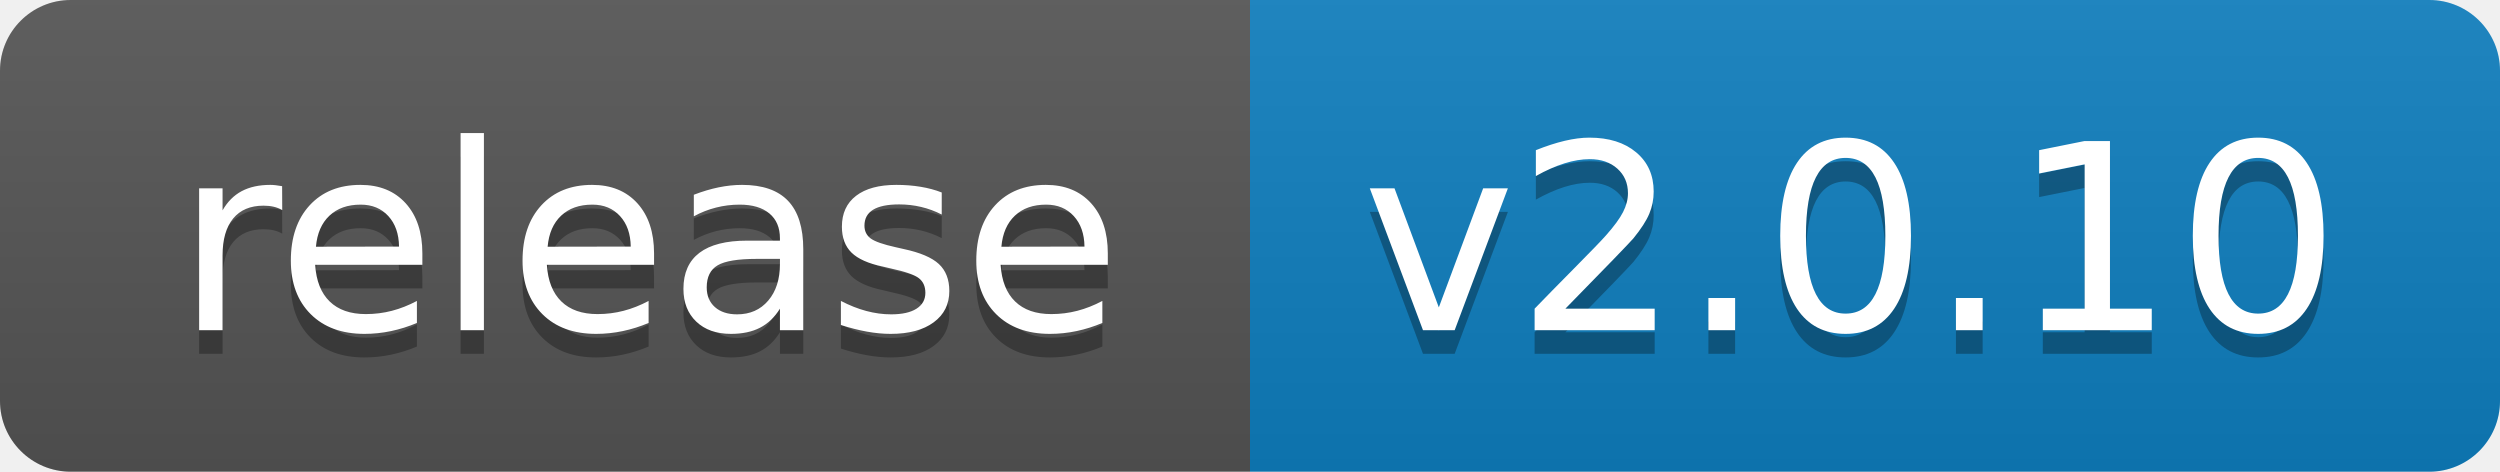
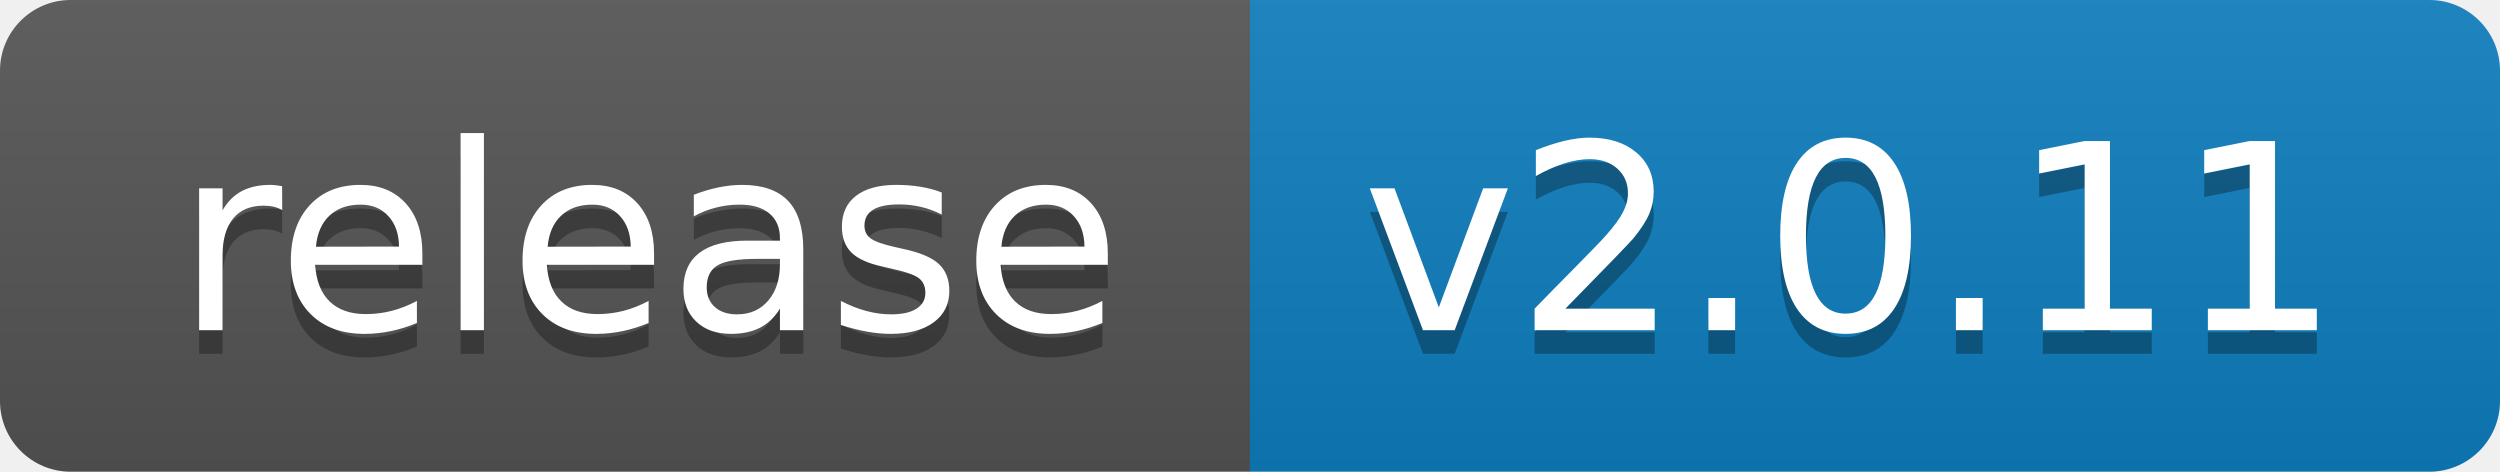
- <svg xmlns="http://www.w3.org/2000/svg" width="106" height="20" role="img" aria-label="release: v2.0.10">
+ <svg xmlns="http://www.w3.org/2000/svg" width="106" height="20" role="img" aria-label="release: v2.0.11">
  <linearGradient id="s" x2="0" y2="100%">
    <stop offset="0" stop-color="#bbb" stop-opacity=".1" />
    <stop offset="1" stop-opacity=".1" />
  </linearGradient>
  <clipPath id="r">
    <rect width="106" height="20" rx="3" fill="#fff" />
  </clipPath>
  <g clip-path="url(#r)">
    <rect width="53" height="20" fill="#555" />
    <rect x="53" width="53" height="20" fill="#0e7fc0" />
    <rect width="106" height="20" fill="url(#s)" />
  </g>
  <g fill="#fff" text-anchor="middle" font-family="Verdana,Geneva,DejaVu Sans,sans-serif" text-rendering="geometricPrecision" font-size="110">
    <text aria-hidden="true" x="275.0" y="150" fill="#010101" fill-opacity=".3" transform="scale(.1)" textLength="430">release</text>
    <text x="275.0" y="140" transform="scale(.1)" fill="#fff" textLength="430">release</text>
-     <text aria-hidden="true" x="785.0" y="150" fill="#010101" fill-opacity=".3" transform="scale(.1)" textLength="430">v2.0.10</text>
-     <text x="785.0" y="140" transform="scale(.1)" fill="#fff" textLength="430">v2.0.10</text>
+     <text aria-hidden="true" x="785.0" y="150" fill="#010101" fill-opacity=".3" transform="scale(.1)" textLength="430">v2.0.11</text>
+     <text x="785.0" y="140" transform="scale(.1)" fill="#fff" textLength="430">v2.0.11</text>
  </g>
</svg>
